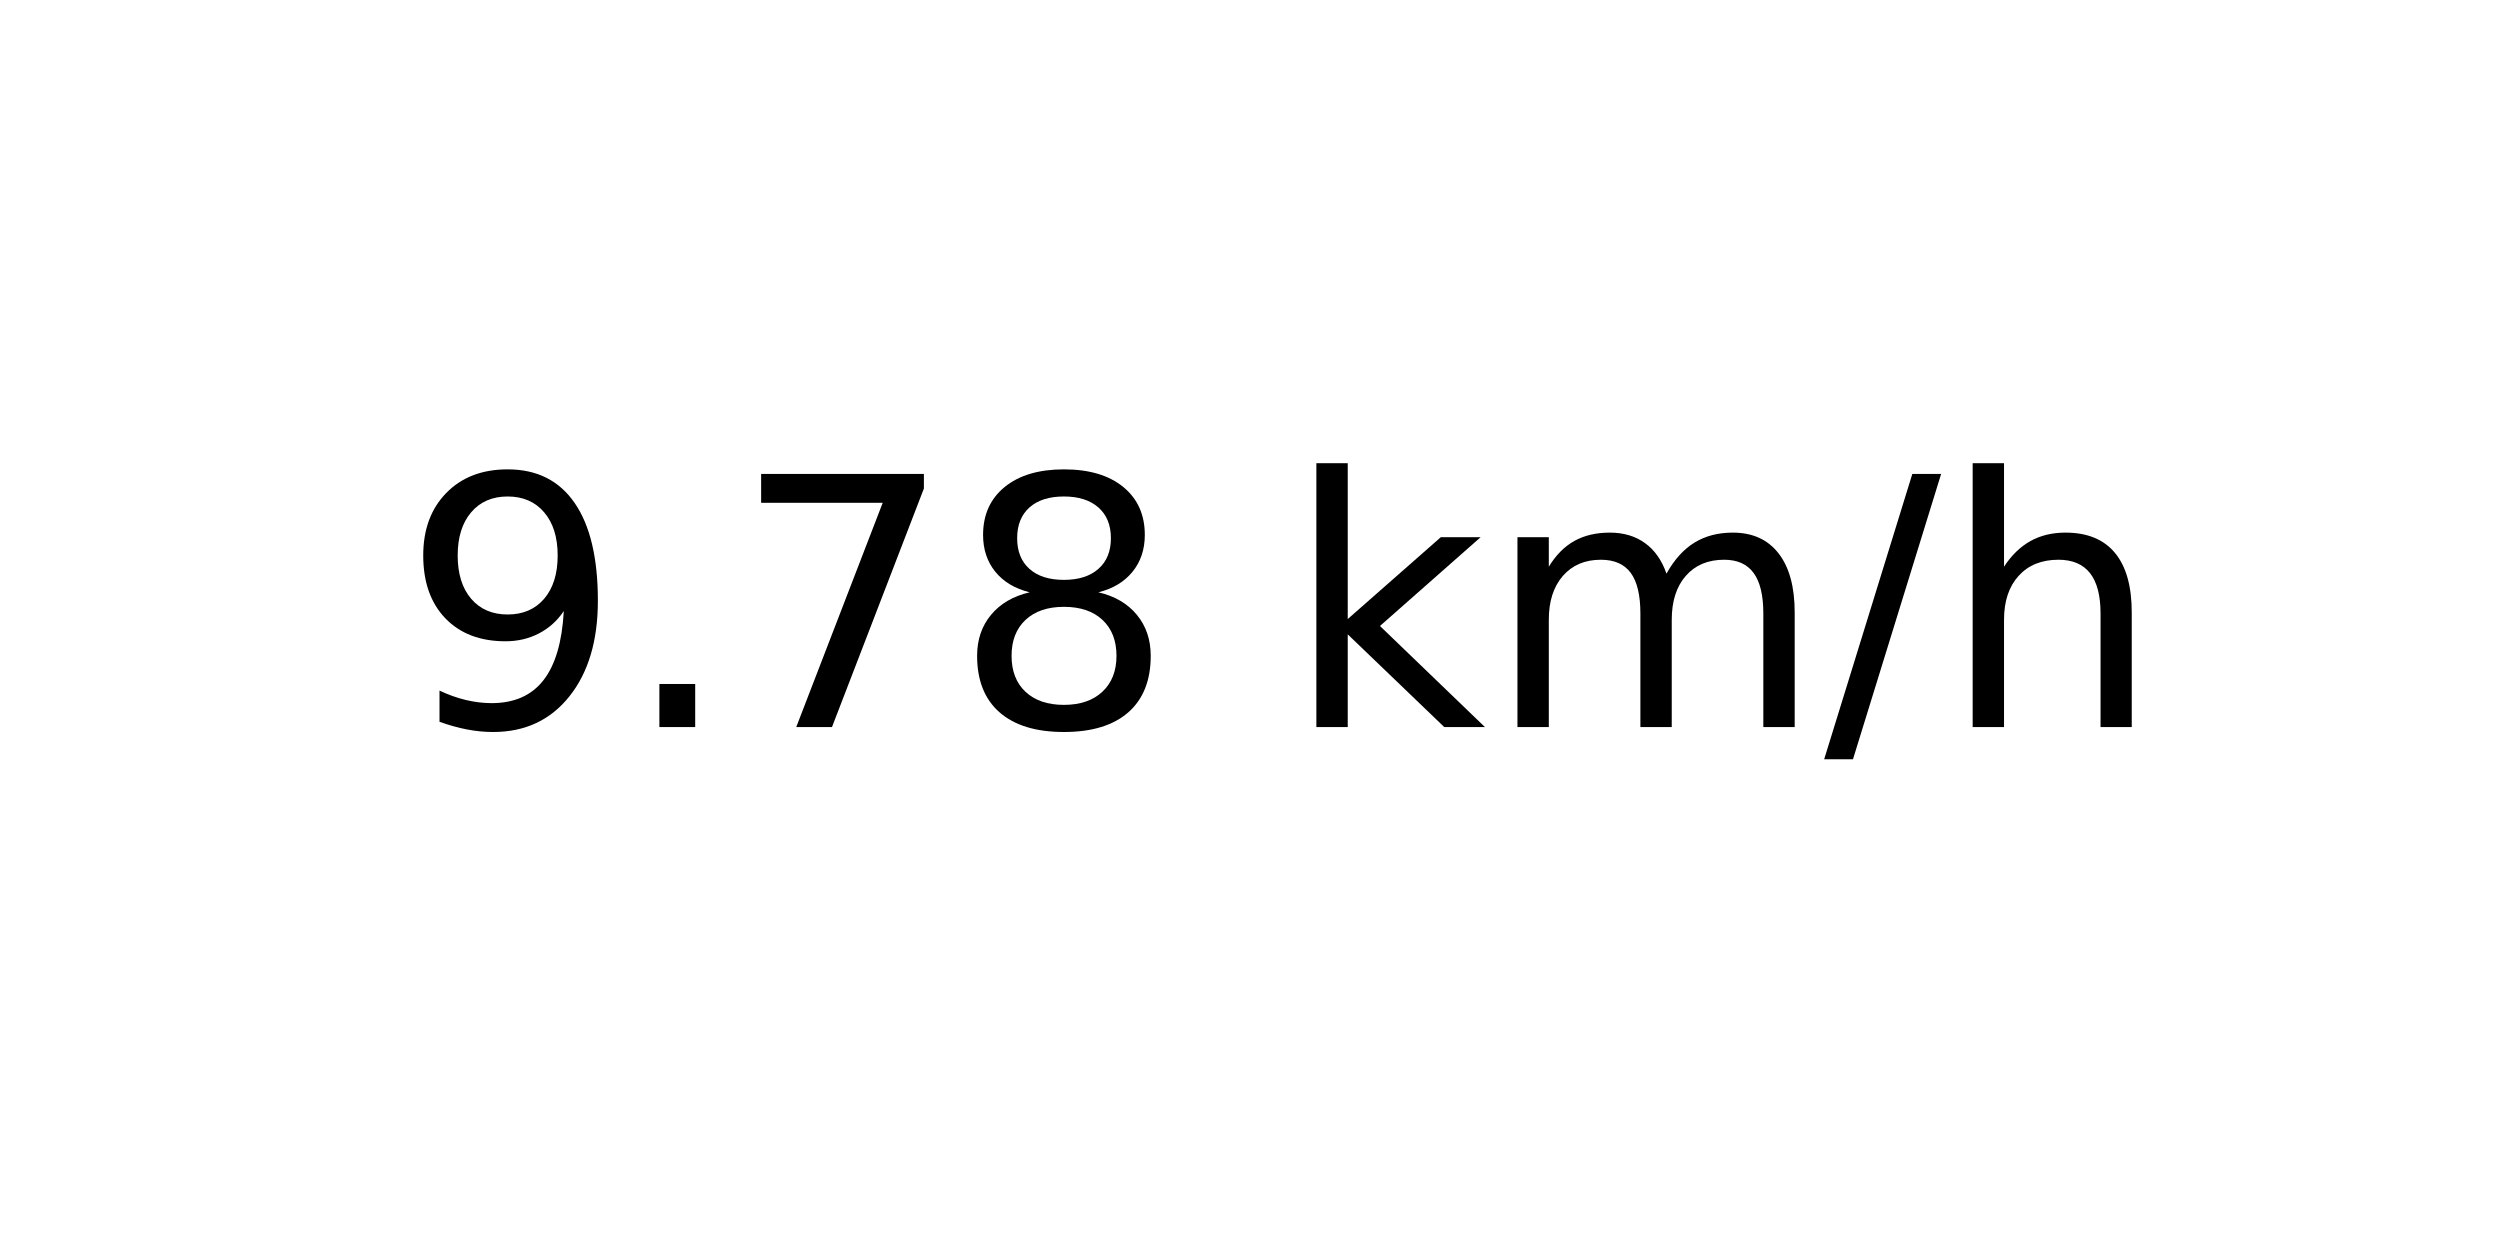
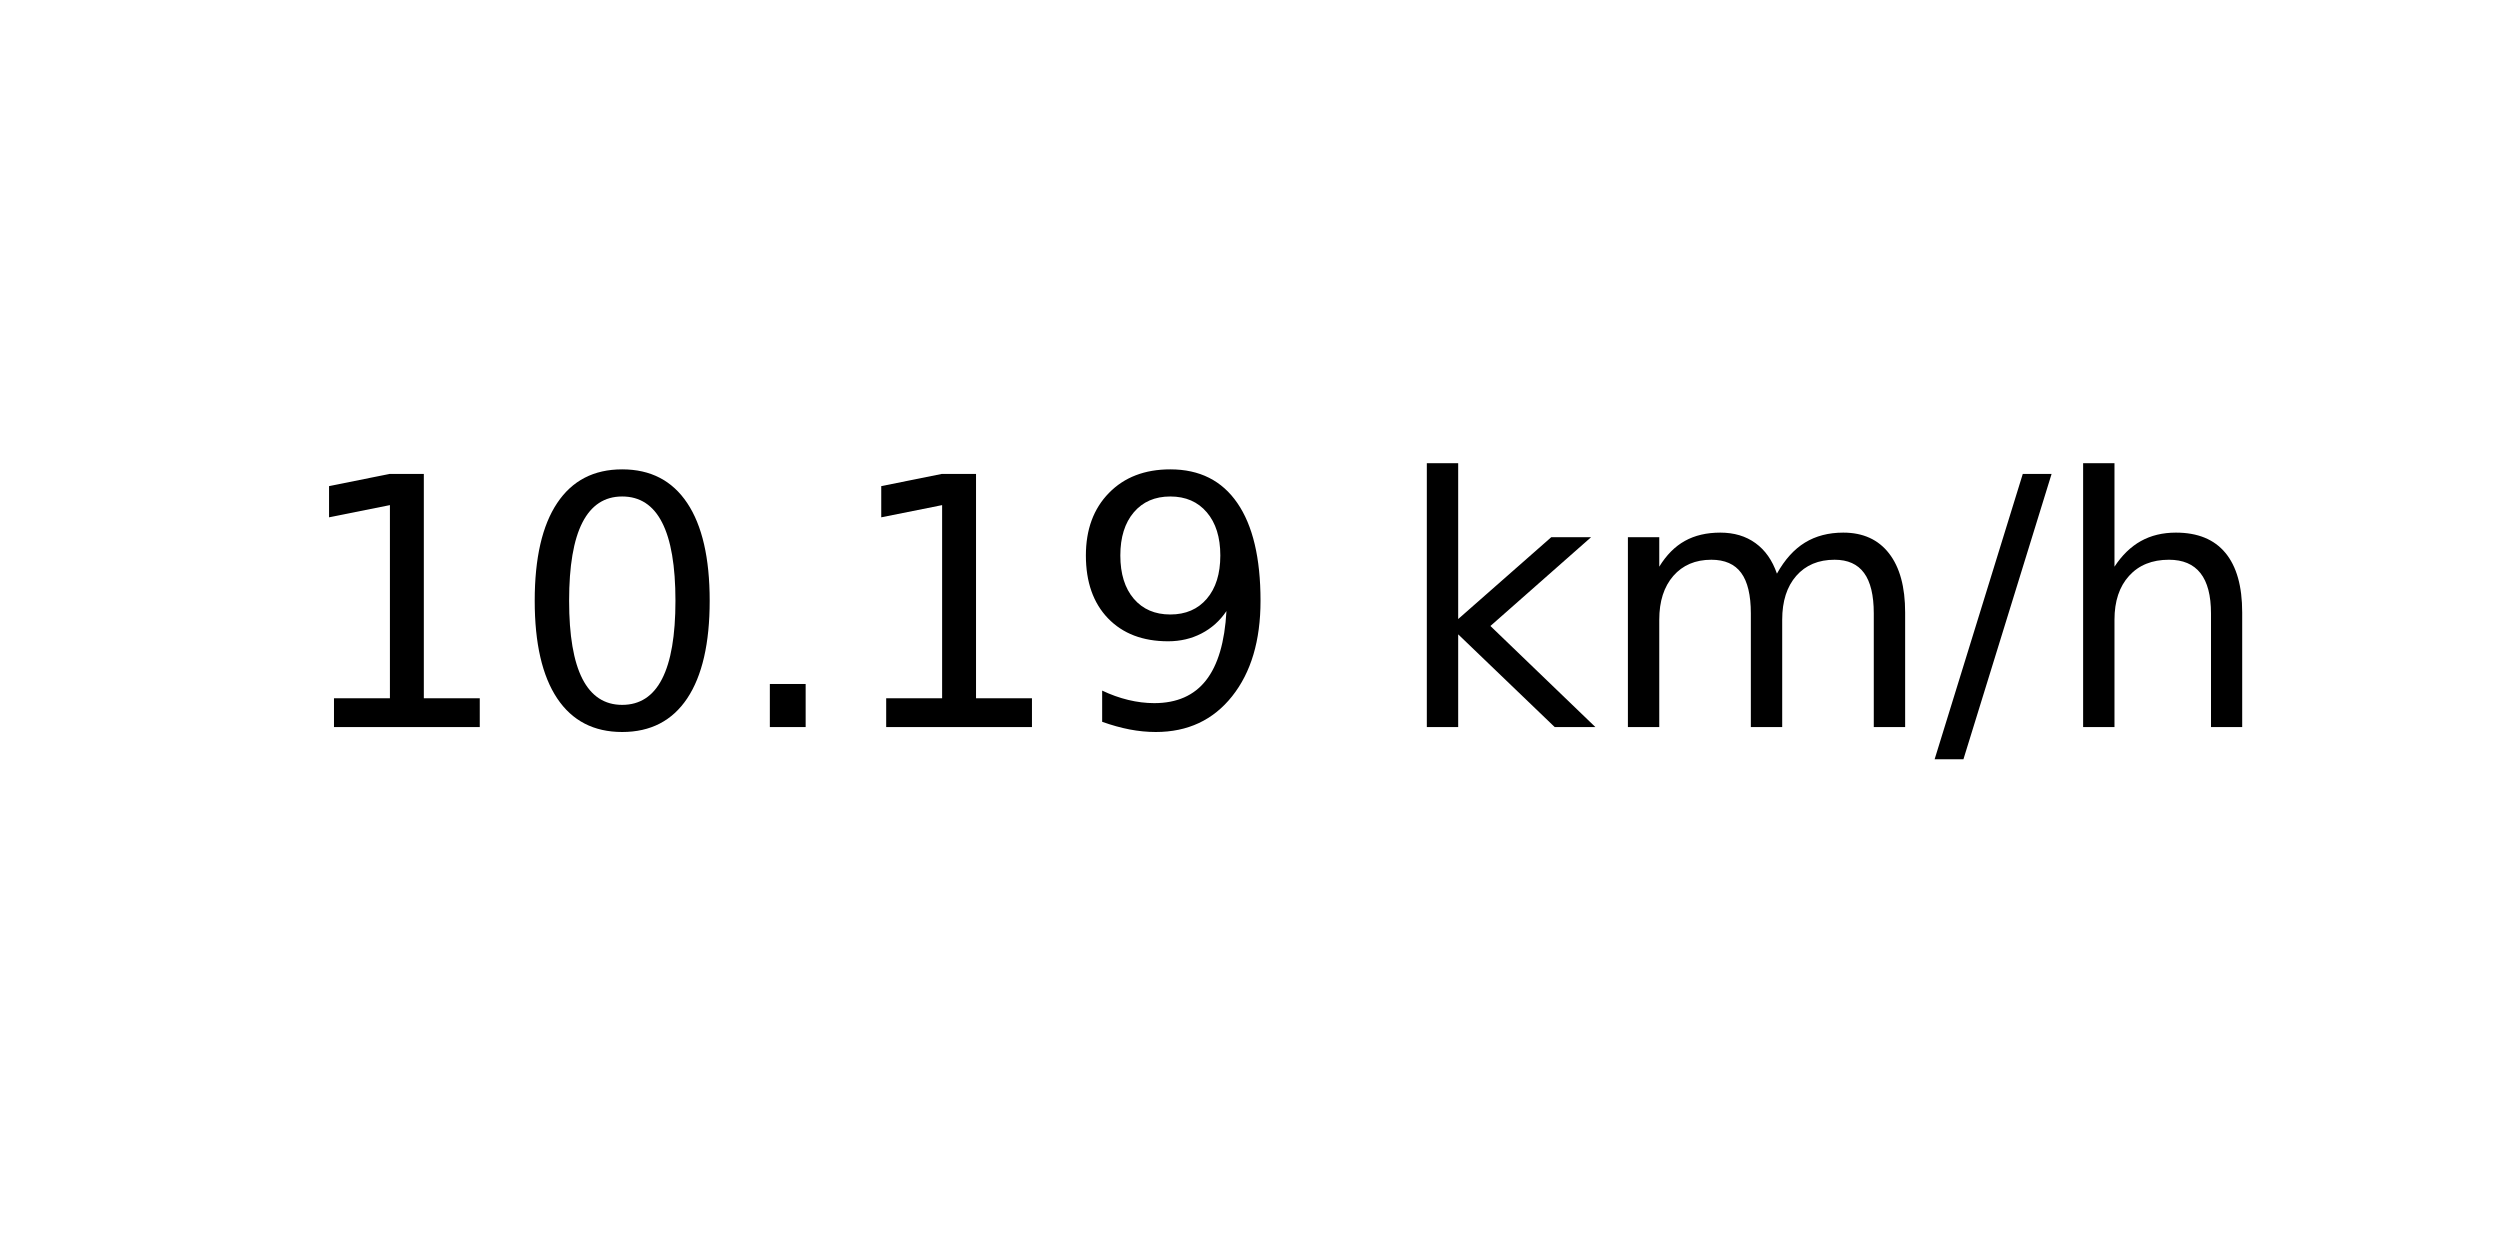
<svg xmlns="http://www.w3.org/2000/svg" xmlns:xlink="http://www.w3.org/1999/xlink" width="72pt" height="36pt" viewBox="0 0 72 36" version="1.1">
  <defs>
    <style type="text/css">*{stroke-linejoin: round; stroke-linecap: butt}</style>
  </defs>
  <g id="figure_1">
    <g id="axes_1">
      <g id="text_1">
-         <g transform="translate(11.55937 20.93937) scale(0.1 -0.1)">
+         <g transform="translate(8.378125 20.93937) scale(0.1 -0.1)">
          <defs>
+             <path id="DejaVuSans-31" d="M 794 531  L 1825 531  L 1825 4091  L 703 3866  L 703 4441  L 1819 4666  L 2450 4666  L 2450 531  L 3481 531  L 3481 0  L 794 0  L 794 531  z " transform="scale(0.015625)" />
+             <path id="DejaVuSans-30" d="M 2034 4250  Q 1547 4250 1301 3770  Q 1056 3291 1056 2328  Q 1056 1369 1301 889  Q 1547 409 2034 409  Q 2525 409 2770 889  Q 3016 1369 3016 2328  Q 3016 3291 2770 3770  Q 2525 4250 2034 4250  z M 2034 4750  Q 2819 4750 3233 4129  Q 3647 3509 3647 2328  Q 3647 1150 3233 529  Q 2819 -91 2034 -91  Q 1250 -91 836 529  Q 422 1150 422 2328  Q 422 3509 836 4129  Q 1250 4750 2034 4750  z " transform="scale(0.015625)" />
+             <path id="DejaVuSans-2e" d="M 684 794  L 1344 794  L 1344 0  L 684 0  L 684 794  z " transform="scale(0.015625)" />
            <path id="DejaVuSans-39" d="M 703 97  L 703 672  Q 941 559 1184 500  Q 1428 441 1663 441  Q 2288 441 2617 861  Q 2947 1281 2994 2138  Q 2813 1869 2534 1725  Q 2256 1581 1919 1581  Q 1219 1581 811 2004  Q 403 2428 403 3163  Q 403 3881 828 4315  Q 1253 4750 1959 4750  Q 2769 4750 3195 4129  Q 3622 3509 3622 2328  Q 3622 1225 3098 567  Q 2575 -91 1691 -91  Q 1453 -91 1209 -44  Q 966 3 703 97  z M 1959 2075  Q 2384 2075 2632 2365  Q 2881 2656 2881 3163  Q 2881 3666 2632 3958  Q 2384 4250 1959 4250  Q 1534 4250 1286 3958  Q 1038 3666 1038 3163  Q 1038 2656 1286 2365  Q 1534 2075 1959 2075  z " transform="scale(0.015625)" />
-             <path id="DejaVuSans-2e" d="M 684 794  L 1344 794  L 1344 0  L 684 0  L 684 794  z " transform="scale(0.015625)" />
-             <path id="DejaVuSans-37" d="M 525 4666  L 3525 4666  L 3525 4397  L 1831 0  L 1172 0  L 2766 4134  L 525 4134  L 525 4666  z " transform="scale(0.015625)" />
-             <path id="DejaVuSans-38" d="M 2034 2216  Q 1584 2216 1326 1975  Q 1069 1734 1069 1313  Q 1069 891 1326 650  Q 1584 409 2034 409  Q 2484 409 2743 651  Q 3003 894 3003 1313  Q 3003 1734 2745 1975  Q 2488 2216 2034 2216  z M 1403 2484  Q 997 2584 770 2862  Q 544 3141 544 3541  Q 544 4100 942 4425  Q 1341 4750 2034 4750  Q 2731 4750 3128 4425  Q 3525 4100 3525 3541  Q 3525 3141 3298 2862  Q 3072 2584 2669 2484  Q 3125 2378 3379 2068  Q 3634 1759 3634 1313  Q 3634 634 3220 271  Q 2806 -91 2034 -91  Q 1263 -91 848 271  Q 434 634 434 1313  Q 434 1759 690 2068  Q 947 2378 1403 2484  z M 1172 3481  Q 1172 3119 1398 2916  Q 1625 2713 2034 2713  Q 2441 2713 2670 2916  Q 2900 3119 2900 3481  Q 2900 3844 2670 4047  Q 2441 4250 2034 4250  Q 1625 4250 1398 4047  Q 1172 3844 1172 3481  z " transform="scale(0.015625)" />
            <path id="DejaVuSans-20" transform="scale(0.015625)" />
            <path id="DejaVuSans-6b" d="M 581 4863  L 1159 4863  L 1159 1991  L 2875 3500  L 3609 3500  L 1753 1863  L 3688 0  L 2938 0  L 1159 1709  L 1159 0  L 581 0  L 581 4863  z " transform="scale(0.015625)" />
            <path id="DejaVuSans-6d" d="M 3328 2828  Q 3544 3216 3844 3400  Q 4144 3584 4550 3584  Q 5097 3584 5394 3201  Q 5691 2819 5691 2113  L 5691 0  L 5113 0  L 5113 2094  Q 5113 2597 4934 2840  Q 4756 3084 4391 3084  Q 3944 3084 3684 2787  Q 3425 2491 3425 1978  L 3425 0  L 2847 0  L 2847 2094  Q 2847 2600 2669 2842  Q 2491 3084 2119 3084  Q 1678 3084 1418 2786  Q 1159 2488 1159 1978  L 1159 0  L 581 0  L 581 3500  L 1159 3500  L 1159 2956  Q 1356 3278 1631 3431  Q 1906 3584 2284 3584  Q 2666 3584 2933 3390  Q 3200 3197 3328 2828  z " transform="scale(0.015625)" />
            <path id="DejaVuSans-2f" d="M 1625 4666  L 2156 4666  L 531 -594  L 0 -594  L 1625 4666  z " transform="scale(0.015625)" />
            <path id="DejaVuSans-68" d="M 3513 2113  L 3513 0  L 2938 0  L 2938 2094  Q 2938 2591 2744 2837  Q 2550 3084 2163 3084  Q 1697 3084 1428 2787  Q 1159 2491 1159 1978  L 1159 0  L 581 0  L 581 4863  L 1159 4863  L 1159 2956  Q 1366 3272 1645 3428  Q 1925 3584 2291 3584  Q 2894 3584 3203 3211  Q 3513 2838 3513 2113  z " transform="scale(0.015625)" />
          </defs>
-           <use xlink:href="#DejaVuSans-39" />
-           <use xlink:href="#DejaVuSans-2e" x="63.623" />
-           <use xlink:href="#DejaVuSans-37" x="95.41" />
-           <use xlink:href="#DejaVuSans-38" x="159.033" />
-           <use xlink:href="#DejaVuSans-20" x="222.656" />
-           <use xlink:href="#DejaVuSans-6b" x="254.443" />
-           <use xlink:href="#DejaVuSans-6d" x="312.354" />
-           <use xlink:href="#DejaVuSans-2f" x="409.766" />
-           <use xlink:href="#DejaVuSans-68" x="443.457" />
+           <use xlink:href="#DejaVuSans-31" />
+           <use xlink:href="#DejaVuSans-30" x="63.623" />
+           <use xlink:href="#DejaVuSans-2e" x="127.246" />
+           <use xlink:href="#DejaVuSans-31" x="159.033" />
+           <use xlink:href="#DejaVuSans-39" x="222.656" />
+           <use xlink:href="#DejaVuSans-20" x="286.279" />
+           <use xlink:href="#DejaVuSans-6b" x="318.066" />
+           <use xlink:href="#DejaVuSans-6d" x="375.977" />
+           <use xlink:href="#DejaVuSans-2f" x="473.389" />
+           <use xlink:href="#DejaVuSans-68" x="507.08" />
        </g>
      </g>
    </g>
  </g>
</svg>
